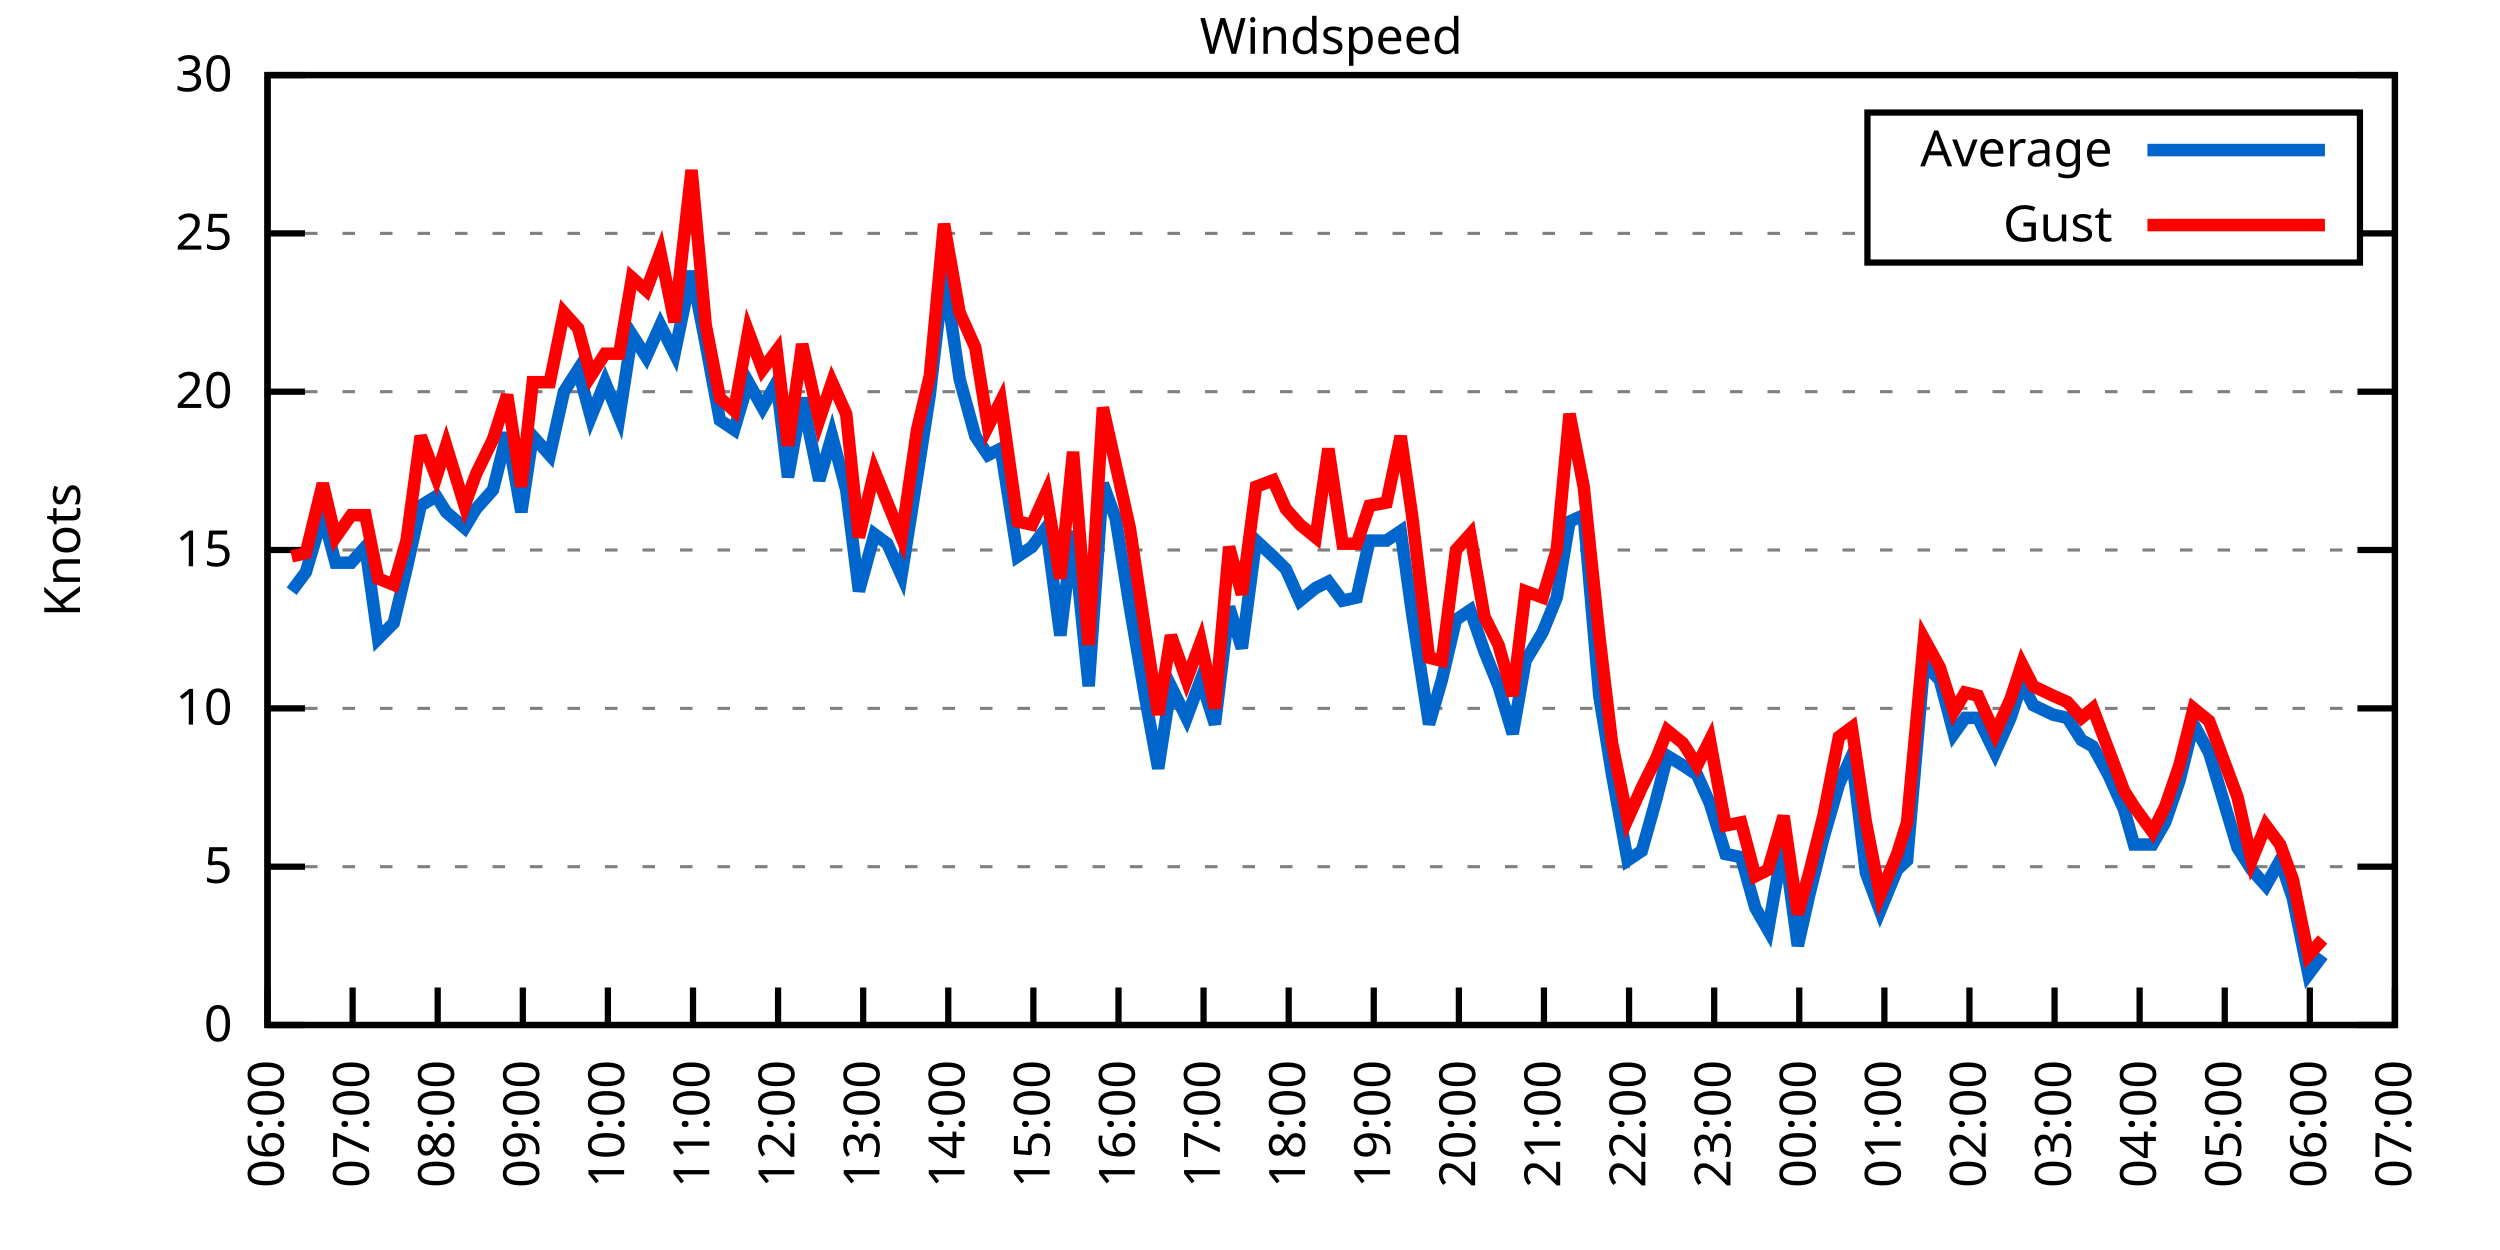
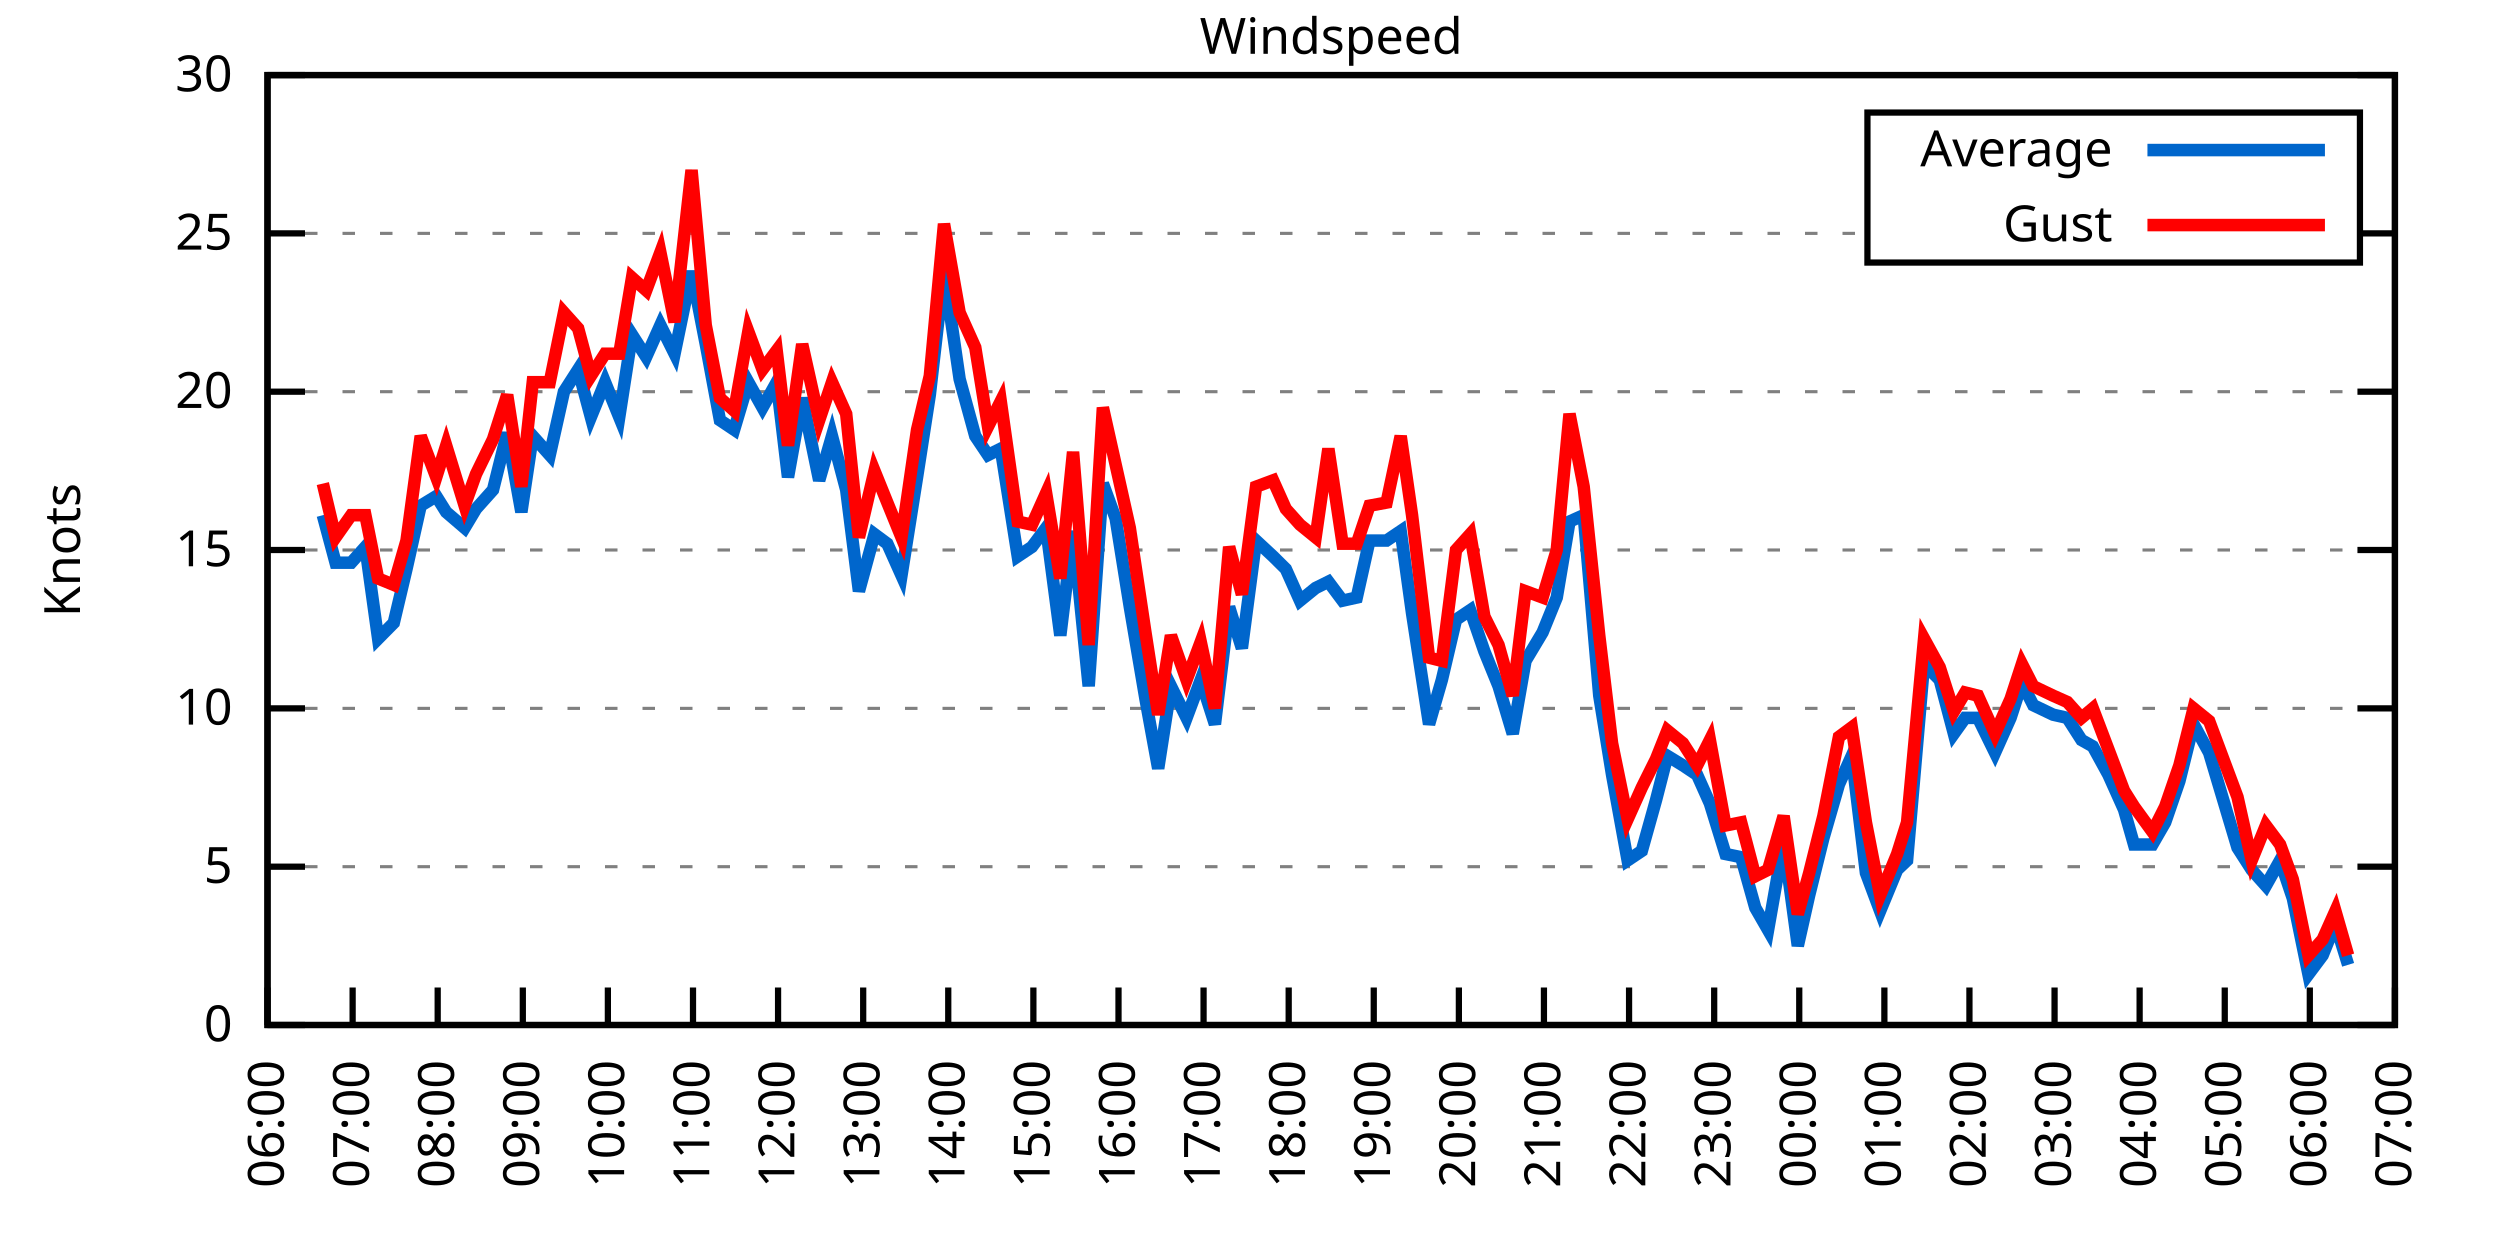
<svg xmlns="http://www.w3.org/2000/svg" xmlns:xlink="http://www.w3.org/1999/xlink" width="400" height="200" viewBox="0 0 400 200">
  <g id="gnuplot_canvas">
    <rect x="0" y="0" width="400" height="200" fill="none" />
    <defs>
      <circle id="gpDot" r="0.5" stroke-width="0.5" stroke="currentColor" />
      <path id="gpPt0" stroke-width="0.333" stroke="currentColor" d="M-1,0 h2 M0,-1 v2" />
      <path id="gpPt1" stroke-width="0.333" stroke="currentColor" d="M-1,-1 L1,1 M1,-1 L-1,1" />
      <path id="gpPt2" stroke-width="0.333" stroke="currentColor" d="M-1,0 L1,0 M0,-1 L0,1 M-1,-1 L1,1 M-1,1 L1,-1" />
      <rect id="gpPt3" stroke-width="0.333" stroke="currentColor" x="-1" y="-1" width="2" height="2" />
      <rect id="gpPt4" stroke-width="0.333" stroke="currentColor" fill="currentColor" x="-1" y="-1" width="2" height="2" />
      <circle id="gpPt5" stroke-width="0.333" stroke="currentColor" cx="0" cy="0" r="1" />
      <use xlink:href="#gpPt5" id="gpPt6" fill="currentColor" stroke="none" />
      <path id="gpPt7" stroke-width="0.333" stroke="currentColor" d="M0,-1.33 L-1.33,0.67 L1.33,0.67 z" />
      <use xlink:href="#gpPt7" id="gpPt8" fill="currentColor" stroke="none" />
      <use xlink:href="#gpPt7" id="gpPt9" stroke="currentColor" transform="rotate(180)" />
      <use xlink:href="#gpPt9" id="gpPt10" fill="currentColor" stroke="none" />
      <use xlink:href="#gpPt3" id="gpPt11" stroke="currentColor" transform="rotate(45)" />
      <use xlink:href="#gpPt11" id="gpPt12" fill="currentColor" stroke="none" />
      <path id="gpPt13" stroke-width="0.333" stroke="currentColor" d="M0,1.330 L1.265,0.411 L0.782,-1.067 L-0.782,-1.076 L-1.265,0.411 z" />
      <use xlink:href="#gpPt13" id="gpPt14" fill="currentColor" stroke="none" />
      <filter id="textbox" filterUnits="objectBoundingBox" x="0" y="0" height="1" width="1">
        <feFlood flood-color="white" flood-opacity="1" result="bgnd" />
        <feComposite in="SourceGraphic" in2="bgnd" operator="atop" />
      </filter>
      <filter id="greybox" filterUnits="objectBoundingBox" x="0" y="0" height="1" width="1">
        <feFlood flood-color="lightgrey" flood-opacity="1" result="grey" />
        <feComposite in="SourceGraphic" in2="grey" operator="atop" />
      </filter>
    </defs>
    <g fill="none" color="white" stroke="currentColor" stroke-width="1.00" stroke-linecap="butt" stroke-linejoin="miter">
</g>
    <g fill="none" color="black" stroke="currentColor" stroke-width="1.00" stroke-linecap="butt" stroke-linejoin="miter">
      <g stroke="none" shape-rendering="crispEdges">
        <polygon fill="rgb(255, 255, 255)" points="42.80,164.00 383.18,164.00 383.18,12.02 42.80,12.02 " />
      </g>
    </g>
    <g fill="none" color="black" stroke="currentColor" stroke-width="1.00" stroke-linecap="butt" stroke-linejoin="miter">
</g>
    <g fill="none" color="black" stroke="black" stroke-width="0.50" stroke-linecap="butt" stroke-linejoin="miter">
</g>
    <g fill="none" color="gray" stroke="currentColor" stroke-width="0.50" stroke-linecap="butt" stroke-linejoin="miter">
      <path stroke="gray" stroke-dasharray="2,4" class="gridline" d="M42.80,164.00 L383.19,164.00  " />
    </g>
    <g fill="none" color="gray" stroke="gray" stroke-width="1.00" stroke-linecap="butt" stroke-linejoin="miter">
</g>
    <g fill="none" color="black" stroke="currentColor" stroke-width="1.00" stroke-linecap="butt" stroke-linejoin="miter">
      <path stroke="black" d="M42.80,164.00 L48.80,164.00 M383.19,164.00 L377.19,164.00  " />
      <g transform="translate(37.20,166.60)" stroke="none" fill="black" font-family="Sans" font-size="8.00" text-anchor="end">
        <text>
          <tspan font-family="Sans"> 0</tspan>
        </text>
      </g>
    </g>
    <g fill="none" color="black" stroke="currentColor" stroke-width="1.00" stroke-linecap="butt" stroke-linejoin="miter">
</g>
    <g fill="none" color="black" stroke="black" stroke-width="0.50" stroke-linecap="butt" stroke-linejoin="miter">
</g>
    <g fill="none" color="gray" stroke="currentColor" stroke-width="0.50" stroke-linecap="butt" stroke-linejoin="miter">
      <path stroke="gray" stroke-dasharray="2,4" class="gridline" d="M42.80,138.67 L383.19,138.67  " />
    </g>
    <g fill="none" color="gray" stroke="gray" stroke-width="1.00" stroke-linecap="butt" stroke-linejoin="miter">
</g>
    <g fill="none" color="black" stroke="currentColor" stroke-width="1.00" stroke-linecap="butt" stroke-linejoin="miter">
      <path stroke="black" d="M42.80,138.67 L48.80,138.67 M383.19,138.67 L377.19,138.67  " />
      <g transform="translate(37.20,141.27)" stroke="none" fill="black" font-family="Sans" font-size="8.00" text-anchor="end">
        <text>
          <tspan font-family="Sans"> 5</tspan>
        </text>
      </g>
    </g>
    <g fill="none" color="black" stroke="currentColor" stroke-width="1.00" stroke-linecap="butt" stroke-linejoin="miter">
</g>
    <g fill="none" color="black" stroke="black" stroke-width="0.50" stroke-linecap="butt" stroke-linejoin="miter">
</g>
    <g fill="none" color="gray" stroke="currentColor" stroke-width="0.50" stroke-linecap="butt" stroke-linejoin="miter">
      <path stroke="gray" stroke-dasharray="2,4" class="gridline" d="M42.80,113.34 L383.19,113.34  " />
    </g>
    <g fill="none" color="gray" stroke="gray" stroke-width="1.00" stroke-linecap="butt" stroke-linejoin="miter">
</g>
    <g fill="none" color="black" stroke="currentColor" stroke-width="1.00" stroke-linecap="butt" stroke-linejoin="miter">
      <path stroke="black" d="M42.80,113.34 L48.80,113.34 M383.19,113.34 L377.19,113.34  " />
      <g transform="translate(37.20,115.94)" stroke="none" fill="black" font-family="Sans" font-size="8.00" text-anchor="end">
        <text>
          <tspan font-family="Sans"> 10</tspan>
        </text>
      </g>
    </g>
    <g fill="none" color="black" stroke="currentColor" stroke-width="1.00" stroke-linecap="butt" stroke-linejoin="miter">
</g>
    <g fill="none" color="black" stroke="black" stroke-width="0.50" stroke-linecap="butt" stroke-linejoin="miter">
</g>
    <g fill="none" color="gray" stroke="currentColor" stroke-width="0.50" stroke-linecap="butt" stroke-linejoin="miter">
      <path stroke="gray" stroke-dasharray="2,4" class="gridline" d="M42.80,88.00 L383.19,88.00  " />
    </g>
    <g fill="none" color="gray" stroke="gray" stroke-width="1.00" stroke-linecap="butt" stroke-linejoin="miter">
</g>
    <g fill="none" color="black" stroke="currentColor" stroke-width="1.00" stroke-linecap="butt" stroke-linejoin="miter">
      <path stroke="black" d="M42.80,88.00 L48.80,88.00 M383.19,88.00 L377.19,88.00  " />
      <g transform="translate(37.20,90.60)" stroke="none" fill="black" font-family="Sans" font-size="8.00" text-anchor="end">
        <text>
          <tspan font-family="Sans"> 15</tspan>
        </text>
      </g>
    </g>
    <g fill="none" color="black" stroke="currentColor" stroke-width="1.00" stroke-linecap="butt" stroke-linejoin="miter">
</g>
    <g fill="none" color="black" stroke="black" stroke-width="0.50" stroke-linecap="butt" stroke-linejoin="miter">
</g>
    <g fill="none" color="gray" stroke="currentColor" stroke-width="0.50" stroke-linecap="butt" stroke-linejoin="miter">
      <path stroke="gray" stroke-dasharray="2,4" class="gridline" d="M42.80,62.67 L383.19,62.67  " />
    </g>
    <g fill="none" color="gray" stroke="gray" stroke-width="1.00" stroke-linecap="butt" stroke-linejoin="miter">
</g>
    <g fill="none" color="black" stroke="currentColor" stroke-width="1.00" stroke-linecap="butt" stroke-linejoin="miter">
      <path stroke="black" d="M42.80,62.67 L48.80,62.67 M383.19,62.67 L377.19,62.67  " />
      <g transform="translate(37.20,65.27)" stroke="none" fill="black" font-family="Sans" font-size="8.00" text-anchor="end">
        <text>
          <tspan font-family="Sans"> 20</tspan>
        </text>
      </g>
    </g>
    <g fill="none" color="black" stroke="currentColor" stroke-width="1.00" stroke-linecap="butt" stroke-linejoin="miter">
</g>
    <g fill="none" color="black" stroke="black" stroke-width="0.50" stroke-linecap="butt" stroke-linejoin="miter">
</g>
    <g fill="none" color="gray" stroke="currentColor" stroke-width="0.50" stroke-linecap="butt" stroke-linejoin="miter">
      <path stroke="gray" stroke-dasharray="2,4" class="gridline" d="M42.80,37.34 L298.79,37.34 M377.59,37.34 L383.19,37.34  " />
    </g>
    <g fill="none" color="gray" stroke="gray" stroke-width="1.00" stroke-linecap="butt" stroke-linejoin="miter">
</g>
    <g fill="none" color="black" stroke="currentColor" stroke-width="1.00" stroke-linecap="butt" stroke-linejoin="miter">
      <path stroke="black" d="M42.80,37.34 L48.80,37.34 M383.19,37.34 L377.19,37.34  " />
      <g transform="translate(37.20,39.94)" stroke="none" fill="black" font-family="Sans" font-size="8.00" text-anchor="end">
        <text>
          <tspan font-family="Sans"> 25</tspan>
        </text>
      </g>
    </g>
    <g fill="none" color="black" stroke="currentColor" stroke-width="1.00" stroke-linecap="butt" stroke-linejoin="miter">
</g>
    <g fill="none" color="black" stroke="black" stroke-width="0.50" stroke-linecap="butt" stroke-linejoin="miter">
</g>
    <g fill="none" color="gray" stroke="currentColor" stroke-width="0.50" stroke-linecap="butt" stroke-linejoin="miter">
      <path stroke="gray" stroke-dasharray="2,4" class="gridline" d="M42.80,12.01 L383.19,12.01  " />
    </g>
    <g fill="none" color="gray" stroke="gray" stroke-width="1.00" stroke-linecap="butt" stroke-linejoin="miter">
</g>
    <g fill="none" color="black" stroke="currentColor" stroke-width="1.00" stroke-linecap="butt" stroke-linejoin="miter">
      <path stroke="black" d="M42.80,12.01 L48.80,12.01 M383.19,12.01 L377.19,12.01  " />
      <g transform="translate(37.20,14.61)" stroke="none" fill="black" font-family="Sans" font-size="8.00" text-anchor="end">
        <text>
          <tspan font-family="Sans"> 30</tspan>
        </text>
      </g>
    </g>
    <g fill="none" color="black" stroke="currentColor" stroke-width="1.00" stroke-linecap="butt" stroke-linejoin="miter">
      <path stroke="black" d="M42.80,164.00 L42.80,158.00  " />
      <g transform="translate(45.40,169.60) rotate(270.00)" stroke="none" fill="black" font-family="Sans" font-size="8.00" text-anchor="end">
        <text>
          <tspan font-family="Sans">06:00</tspan>
        </text>
      </g>
    </g>
    <g fill="none" color="black" stroke="currentColor" stroke-width="1.00" stroke-linecap="butt" stroke-linejoin="miter">
      <path stroke="black" d="M56.42,164.00 L56.42,158.00  " />
      <g transform="translate(59.02,169.60) rotate(270.00)" stroke="none" fill="black" font-family="Sans" font-size="8.00" text-anchor="end">
        <text>
          <tspan font-family="Sans">07:00</tspan>
        </text>
      </g>
    </g>
    <g fill="none" color="black" stroke="currentColor" stroke-width="1.00" stroke-linecap="butt" stroke-linejoin="miter">
      <path stroke="black" d="M70.03,164.00 L70.03,158.00  " />
      <g transform="translate(72.63,169.60) rotate(270.00)" stroke="none" fill="black" font-family="Sans" font-size="8.00" text-anchor="end">
        <text>
          <tspan font-family="Sans">08:00</tspan>
        </text>
      </g>
    </g>
    <g fill="none" color="black" stroke="currentColor" stroke-width="1.00" stroke-linecap="butt" stroke-linejoin="miter">
      <path stroke="black" d="M83.65,164.00 L83.65,158.00  " />
      <g transform="translate(86.25,169.60) rotate(270.00)" stroke="none" fill="black" font-family="Sans" font-size="8.00" text-anchor="end">
        <text>
          <tspan font-family="Sans">09:00</tspan>
        </text>
      </g>
    </g>
    <g fill="none" color="black" stroke="currentColor" stroke-width="1.00" stroke-linecap="butt" stroke-linejoin="miter">
      <path stroke="black" d="M97.26,164.00 L97.26,158.00  " />
      <g transform="translate(99.86,169.60) rotate(270.00)" stroke="none" fill="black" font-family="Sans" font-size="8.00" text-anchor="end">
        <text>
          <tspan font-family="Sans">10:00</tspan>
        </text>
      </g>
    </g>
    <g fill="none" color="black" stroke="currentColor" stroke-width="1.00" stroke-linecap="butt" stroke-linejoin="miter">
      <path stroke="black" d="M110.88,164.00 L110.88,158.00  " />
      <g transform="translate(113.48,169.60) rotate(270.00)" stroke="none" fill="black" font-family="Sans" font-size="8.00" text-anchor="end">
        <text>
          <tspan font-family="Sans">11:00</tspan>
        </text>
      </g>
    </g>
    <g fill="none" color="black" stroke="currentColor" stroke-width="1.00" stroke-linecap="butt" stroke-linejoin="miter">
      <path stroke="black" d="M124.49,164.00 L124.49,158.00  " />
      <g transform="translate(127.09,169.60) rotate(270.00)" stroke="none" fill="black" font-family="Sans" font-size="8.00" text-anchor="end">
        <text>
          <tspan font-family="Sans">12:00</tspan>
        </text>
      </g>
    </g>
    <g fill="none" color="black" stroke="currentColor" stroke-width="1.00" stroke-linecap="butt" stroke-linejoin="miter">
      <path stroke="black" d="M138.11,164.00 L138.11,158.00  " />
      <g transform="translate(140.71,169.60) rotate(270.00)" stroke="none" fill="black" font-family="Sans" font-size="8.00" text-anchor="end">
        <text>
          <tspan font-family="Sans">13:00</tspan>
        </text>
      </g>
    </g>
    <g fill="none" color="black" stroke="currentColor" stroke-width="1.00" stroke-linecap="butt" stroke-linejoin="miter">
      <path stroke="black" d="M151.72,164.00 L151.72,158.00  " />
      <g transform="translate(154.32,169.60) rotate(270.00)" stroke="none" fill="black" font-family="Sans" font-size="8.00" text-anchor="end">
        <text>
          <tspan font-family="Sans">14:00</tspan>
        </text>
      </g>
    </g>
    <g fill="none" color="black" stroke="currentColor" stroke-width="1.00" stroke-linecap="butt" stroke-linejoin="miter">
      <path stroke="black" d="M165.34,164.00 L165.34,158.00  " />
      <g transform="translate(167.94,169.60) rotate(270.00)" stroke="none" fill="black" font-family="Sans" font-size="8.00" text-anchor="end">
        <text>
          <tspan font-family="Sans">15:00</tspan>
        </text>
      </g>
    </g>
    <g fill="none" color="black" stroke="currentColor" stroke-width="1.00" stroke-linecap="butt" stroke-linejoin="miter">
      <path stroke="black" d="M178.96,164.00 L178.96,158.00  " />
      <g transform="translate(181.56,169.60) rotate(270.00)" stroke="none" fill="black" font-family="Sans" font-size="8.00" text-anchor="end">
        <text>
          <tspan font-family="Sans">16:00</tspan>
        </text>
      </g>
    </g>
    <g fill="none" color="black" stroke="currentColor" stroke-width="1.00" stroke-linecap="butt" stroke-linejoin="miter">
      <path stroke="black" d="M192.57,164.00 L192.57,158.00  " />
      <g transform="translate(195.17,169.60) rotate(270.00)" stroke="none" fill="black" font-family="Sans" font-size="8.00" text-anchor="end">
        <text>
          <tspan font-family="Sans">17:00</tspan>
        </text>
      </g>
    </g>
    <g fill="none" color="black" stroke="currentColor" stroke-width="1.00" stroke-linecap="butt" stroke-linejoin="miter">
      <path stroke="black" d="M206.19,164.00 L206.19,158.00  " />
      <g transform="translate(208.79,169.60) rotate(270.00)" stroke="none" fill="black" font-family="Sans" font-size="8.00" text-anchor="end">
        <text>
          <tspan font-family="Sans">18:00</tspan>
        </text>
      </g>
    </g>
    <g fill="none" color="black" stroke="currentColor" stroke-width="1.00" stroke-linecap="butt" stroke-linejoin="miter">
      <path stroke="black" d="M219.80,164.00 L219.80,158.00  " />
      <g transform="translate(222.40,169.60) rotate(270.00)" stroke="none" fill="black" font-family="Sans" font-size="8.00" text-anchor="end">
        <text>
          <tspan font-family="Sans">19:00</tspan>
        </text>
      </g>
    </g>
    <g fill="none" color="black" stroke="currentColor" stroke-width="1.00" stroke-linecap="butt" stroke-linejoin="miter">
      <path stroke="black" d="M233.42,164.00 L233.42,158.00  " />
      <g transform="translate(236.02,169.60) rotate(270.00)" stroke="none" fill="black" font-family="Sans" font-size="8.00" text-anchor="end">
        <text>
          <tspan font-family="Sans">20:00</tspan>
        </text>
      </g>
    </g>
    <g fill="none" color="black" stroke="currentColor" stroke-width="1.00" stroke-linecap="butt" stroke-linejoin="miter">
      <path stroke="black" d="M247.03,164.00 L247.03,158.00  " />
      <g transform="translate(249.63,169.60) rotate(270.00)" stroke="none" fill="black" font-family="Sans" font-size="8.00" text-anchor="end">
        <text>
          <tspan font-family="Sans">21:00</tspan>
        </text>
      </g>
    </g>
    <g fill="none" color="black" stroke="currentColor" stroke-width="1.00" stroke-linecap="butt" stroke-linejoin="miter">
      <path stroke="black" d="M260.65,164.00 L260.65,158.00  " />
      <g transform="translate(263.25,169.60) rotate(270.00)" stroke="none" fill="black" font-family="Sans" font-size="8.00" text-anchor="end">
        <text>
          <tspan font-family="Sans">22:00</tspan>
        </text>
      </g>
    </g>
    <g fill="none" color="black" stroke="currentColor" stroke-width="1.00" stroke-linecap="butt" stroke-linejoin="miter">
      <path stroke="black" d="M274.27,164.00 L274.27,158.00  " />
      <g transform="translate(276.87,169.60) rotate(270.00)" stroke="none" fill="black" font-family="Sans" font-size="8.00" text-anchor="end">
        <text>
          <tspan font-family="Sans">23:00</tspan>
        </text>
      </g>
    </g>
    <g fill="none" color="black" stroke="currentColor" stroke-width="1.00" stroke-linecap="butt" stroke-linejoin="miter">
      <path stroke="black" d="M287.88,164.00 L287.88,158.00  " />
      <g transform="translate(290.48,169.60) rotate(270.00)" stroke="none" fill="black" font-family="Sans" font-size="8.00" text-anchor="end">
        <text>
          <tspan font-family="Sans">00:00</tspan>
        </text>
      </g>
    </g>
    <g fill="none" color="black" stroke="currentColor" stroke-width="1.00" stroke-linecap="butt" stroke-linejoin="miter">
      <path stroke="black" d="M301.50,164.00 L301.50,158.00  " />
      <g transform="translate(304.10,169.60) rotate(270.00)" stroke="none" fill="black" font-family="Sans" font-size="8.00" text-anchor="end">
        <text>
          <tspan font-family="Sans">01:00</tspan>
        </text>
      </g>
    </g>
    <g fill="none" color="black" stroke="currentColor" stroke-width="1.00" stroke-linecap="butt" stroke-linejoin="miter">
      <path stroke="black" d="M315.11,164.00 L315.11,158.00  " />
      <g transform="translate(317.71,169.60) rotate(270.00)" stroke="none" fill="black" font-family="Sans" font-size="8.00" text-anchor="end">
        <text>
          <tspan font-family="Sans">02:00</tspan>
        </text>
      </g>
    </g>
    <g fill="none" color="black" stroke="currentColor" stroke-width="1.00" stroke-linecap="butt" stroke-linejoin="miter">
      <path stroke="black" d="M328.73,164.00 L328.73,158.00  " />
      <g transform="translate(331.33,169.60) rotate(270.00)" stroke="none" fill="black" font-family="Sans" font-size="8.00" text-anchor="end">
        <text>
          <tspan font-family="Sans">03:00</tspan>
        </text>
      </g>
    </g>
    <g fill="none" color="black" stroke="currentColor" stroke-width="1.00" stroke-linecap="butt" stroke-linejoin="miter">
      <path stroke="black" d="M342.34,164.00 L342.34,158.00  " />
      <g transform="translate(344.94,169.60) rotate(270.00)" stroke="none" fill="black" font-family="Sans" font-size="8.00" text-anchor="end">
        <text>
          <tspan font-family="Sans">04:00</tspan>
        </text>
      </g>
    </g>
    <g fill="none" color="black" stroke="currentColor" stroke-width="1.00" stroke-linecap="butt" stroke-linejoin="miter">
      <path stroke="black" d="M355.96,164.00 L355.96,158.00  " />
      <g transform="translate(358.56,169.60) rotate(270.00)" stroke="none" fill="black" font-family="Sans" font-size="8.00" text-anchor="end">
        <text>
          <tspan font-family="Sans">05:00</tspan>
        </text>
      </g>
    </g>
    <g fill="none" color="black" stroke="currentColor" stroke-width="1.00" stroke-linecap="butt" stroke-linejoin="miter">
      <path stroke="black" d="M369.57,164.00 L369.57,158.00  " />
      <g transform="translate(372.17,169.60) rotate(270.00)" stroke="none" fill="black" font-family="Sans" font-size="8.00" text-anchor="end">
        <text>
          <tspan font-family="Sans">06:00</tspan>
        </text>
      </g>
    </g>
    <g fill="none" color="black" stroke="currentColor" stroke-width="1.00" stroke-linecap="butt" stroke-linejoin="miter">
      <path stroke="black" d="M383.19,164.00 L383.19,158.00  " />
      <g transform="translate(385.79,169.60) rotate(270.00)" stroke="none" fill="black" font-family="Sans" font-size="8.00" text-anchor="end">
        <text>
          <tspan font-family="Sans">07:00</tspan>
        </text>
      </g>
    </g>
    <g fill="none" color="black" stroke="currentColor" stroke-width="1.00" stroke-linecap="butt" stroke-linejoin="miter">
</g>
    <g fill="none" color="black" stroke="currentColor" stroke-width="1.00" stroke-linecap="butt" stroke-linejoin="miter">
      <path stroke="black" d="M42.80,12.01 L42.80,164.00 L383.19,164.00 L383.19,12.01 L42.80,12.01 Z  " />
    </g>
    <g fill="none" color="black" stroke="currentColor" stroke-width="1.00" stroke-linecap="butt" stroke-linejoin="miter">
</g>
    <g fill="none" color="black" stroke="currentColor" stroke-width="1.00" stroke-linecap="butt" stroke-linejoin="miter">
      <path stroke="black" d="M298.79,42.01 L298.79,18.01 L377.59,18.01 L377.59,42.01 L298.79,42.01 Z  " />
    </g>
    <g id="Windspeed_plot_1">
      <g fill="none" color="white" stroke="black" stroke-width="2.00" stroke-linecap="butt" stroke-linejoin="miter">
</g>
      <g fill="none" color="black" stroke="currentColor" stroke-width="2.00" stroke-linecap="butt" stroke-linejoin="miter">
        <g transform="translate(337.99,26.61)" stroke="none" fill="black" font-family="Sans" font-size="8.00" text-anchor="end">
          <text>
            <tspan font-family="Sans">Average</tspan>
          </text>
        </g>
      </g>
      <g fill="none" color="black" stroke="currentColor" stroke-width="2.00" stroke-linecap="butt" stroke-linejoin="miter">
-         <path stroke="rgb(  0, 102, 204)" d="M343.59,24.01 L371.99,24.01 M46.66,94.59 L48.93,91.55 L51.65,82.43 L53.69,90.03 L56.19,90.03 L58.46,87.50   L60.50,102.19 L63.00,99.66 L65.04,91.04 L67.31,80.91 L69.80,79.39 L71.39,81.93 L74.34,84.46 L76.16,81.42   L78.88,78.38 L81.15,69.26 L83.42,81.93 L85.24,69.77 L87.96,72.81 L90.23,62.67 L92.50,59.13 L94.54,66.73   L96.81,61.15 L99.08,66.73 L101.12,53.55 L103.39,57.10 L105.66,52.03 L107.93,56.59 L110.65,43.42 L112.92,55.07   L115.19,67.23 L117.46,68.75 L119.73,61.15 L122.00,65.21 L124.27,61.15 L126.08,76.35 L128.35,63.69 L131.07,76.86   L133.12,69.77 L135.39,78.38 L137.43,94.59 L139.92,85.47 L141.97,86.99 L144.24,92.06 L146.73,76.35 L148.77,63.18   L151.04,43.42 L153.54,60.65 L156.04,69.77 L158.08,72.81 L160.12,71.79 L162.84,89.02 L165.11,87.50 L167.38,84.46   L169.65,101.68 L171.69,84.97 L174.19,109.79 L176.46,77.37 L178.50,82.94 L180.77,97.12 L183.27,111.82 L185.31,122.96   L187.35,109.79 L189.85,114.86 L192.12,108.78 L194.39,115.87 L196.66,97.12 L198.70,103.71 L200.97,86.49 L203.69,89.02   L205.73,91.04 L208.00,96.11 L210.50,94.08 L212.54,93.07 L214.81,96.11 L217.08,95.60 L219.12,86.49 L221.85,86.49   L224.11,84.97 L225.93,98.14 L228.65,115.87 L230.70,108.78 L232.96,99.15 L235.23,97.63 L237.50,104.22 L239.77,109.79   L242.04,117.39 L244.08,105.74 L246.81,101.18 L249.08,95.60 L251.12,83.45 L253.39,82.43 L255.88,111.31 L257.93,123.98   L260.42,137.66 L262.69,136.14 L264.96,128.03 L266.78,120.94 L269.27,122.46 L271.54,123.98 L273.58,128.54 L276.08,136.64   L278.58,137.15 L280.85,145.25 L282.89,148.80 L285.38,134.62 L287.65,151.33 L289.47,143.23 L291.74,134.11 L294.23,125.50   L296.28,120.94 L298.55,139.68 L300.82,145.76 L303.54,139.17 L305.13,137.66 L307.85,106.24 L310.35,108.78 L312.62,117.39   L314.43,114.86 L316.47,114.86 L319.20,120.43 L321.69,114.86 L323.51,109.28 L325.32,112.83 L328.50,114.35 L330.77,114.86   L333.04,118.40 L334.85,119.42 L337.35,123.98 L339.85,129.55 L341.44,135.12 L344.39,135.12 L346.43,131.58 L348.70,124.99   L350.97,115.87 L353.46,120.43 L358.00,135.63 L360.27,139.17 L362.54,141.71 L364.81,137.66 L366.85,143.73 L369.35,155.89   L371.62,152.85  " />
+         <path stroke="rgb(  0, 102, 204)" d="M343.59,24.01 L371.99,24.01 M51.65,82.43 L53.69,90.03 L56.19,90.03 L58.46,87.50 L60.50,102.19 L63.00,99.66   L65.04,91.04 L67.31,80.91 L69.80,79.39 L71.39,81.93 L74.34,84.46 L76.16,81.42 L78.88,78.38 L81.15,69.26   L83.42,81.93 L85.24,69.77 L87.96,72.81 L90.23,62.67 L92.50,59.13 L94.54,66.73 L96.81,61.15 L99.08,66.73   L101.12,53.55 L103.39,57.10 L105.66,52.03 L107.93,56.59 L110.65,43.42 L112.92,55.07 L115.19,67.23 L117.46,68.75   L119.73,61.15 L122.00,65.21 L124.27,61.15 L126.08,76.35 L128.35,63.69 L131.07,76.86 L133.12,69.77 L135.39,78.38   L137.43,94.59 L139.92,85.47 L141.97,86.99 L144.24,92.06 L146.73,76.35 L148.77,63.18 L151.04,43.42 L153.54,60.65   L156.04,69.77 L158.08,72.81 L160.12,71.79 L162.84,89.02 L165.11,87.50 L167.38,84.46 L169.65,101.68 L171.69,84.97   L174.19,109.79 L176.46,77.37 L178.50,82.94 L180.77,97.12 L183.27,111.82 L185.31,122.96 L187.35,109.79 L189.85,114.86   L192.12,108.78 L194.39,115.87 L196.66,97.12 L198.70,103.71 L200.97,86.49 L203.69,89.02 L205.73,91.04 L208.00,96.11   L210.50,94.08 L212.54,93.07 L214.81,96.11 L217.08,95.60 L219.12,86.49 L221.85,86.49 L224.11,84.97 L225.93,98.14   L228.65,115.87 L230.70,108.78 L232.96,99.15 L235.23,97.63 L237.50,104.22 L239.77,109.79 L242.04,117.39 L244.08,105.74   L246.81,101.18 L249.08,95.60 L251.12,83.45 L253.39,82.43 L255.88,111.31 L257.93,123.98 L260.42,137.66 L262.69,136.14   L264.96,128.03 L266.78,120.94 L269.27,122.46 L271.54,123.98 L273.58,128.54 L276.08,136.64 L278.58,137.15 L280.85,145.25   L282.89,148.80 L285.38,134.62 L287.65,151.33 L289.47,143.23 L291.74,134.11 L294.23,125.50 L296.28,120.94 L298.55,139.68   L300.82,145.76 L303.54,139.17 L305.13,137.66 L307.85,106.24 L310.35,108.78 L312.62,117.39 L314.43,114.86 L316.47,114.86   L319.20,120.43 L321.69,114.86 L323.51,109.28 L325.32,112.83 L328.50,114.35 L330.77,114.86 L333.04,118.40 L334.85,119.42   L337.35,123.98 L339.85,129.55 L341.44,135.12 L344.39,135.12 L346.43,131.58 L348.70,124.99 L350.97,115.87 L353.46,120.43   L358.00,135.63 L360.27,139.17 L362.54,141.71 L364.81,137.66 L366.85,143.73 L369.35,155.89 L371.62,152.85 L373.66,147.79   L375.70,154.37  " />
      </g>
    </g>
    <g id="Windspeed_plot_2">
      <g fill="none" color="black" stroke="currentColor" stroke-width="2.00" stroke-linecap="butt" stroke-linejoin="miter">
        <g transform="translate(337.99,38.61)" stroke="none" fill="black" font-family="Sans" font-size="8.00" text-anchor="end">
          <text>
            <tspan font-family="Sans">Gust</tspan>
          </text>
        </g>
      </g>
      <g fill="none" color="black" stroke="currentColor" stroke-width="2.00" stroke-linecap="butt" stroke-linejoin="miter">
-         <path stroke="rgb(255,   0,   0)" d="M343.59,36.01 L371.99,36.01 M46.66,89.02 L48.93,88.51 L51.65,77.37 L53.69,85.98 L56.19,82.43 L58.46,82.43   L60.50,92.56 L63.00,93.58 L65.04,86.49 L67.31,69.77 L69.80,76.35 L71.39,71.29 L74.34,80.91 L76.16,75.85   L78.88,70.27 L81.15,63.18 L83.42,77.87 L85.24,61.15 L87.96,61.15 L90.23,50.01 L92.50,52.54 L94.54,60.14   L96.81,56.59 L99.08,56.59 L101.12,44.43 L103.39,46.46 L105.66,40.38 L107.93,51.53 L110.65,27.21 L112.92,52.03   L115.19,63.69 L117.46,65.71 L119.73,53.05 L122.00,59.13 L124.27,56.09 L126.08,71.29 L128.35,55.07 L131.07,67.23   L133.12,61.15 L135.39,66.22 L137.43,85.98 L139.92,75.34 L141.97,80.41 L144.24,85.98 L146.73,68.75 L148.77,60.14   L151.04,35.82 L153.54,50.01 L156.04,55.58 L158.08,68.25 L160.12,64.19 L162.84,83.45 L165.11,83.95 L167.38,78.89   L169.65,92.56 L171.69,72.30 L174.19,103.20 L176.46,65.21 L178.50,74.33 L180.77,84.46 L183.27,101.18 L185.31,114.35   L187.35,101.68 L189.85,108.78 L192.12,102.70 L194.39,113.34 L196.66,87.50 L198.70,95.10 L200.97,77.87 L203.69,76.86   L205.73,81.42 L208.00,83.95 L210.50,85.98 L212.54,71.79 L214.81,86.99 L217.08,86.99 L219.12,80.91 L221.85,80.41   L224.11,69.77 L225.93,82.43 L228.65,105.23 L230.70,105.74 L232.96,88.00 L235.23,85.47 L237.50,98.64 L239.77,103.20   L242.04,111.31 L244.08,94.59 L246.81,95.60 L249.08,88.00 L251.12,66.22 L253.39,77.87 L255.88,101.68 L257.93,118.91   L260.42,131.07 L262.69,126.00 L264.96,121.44 L266.78,116.88 L269.27,118.91 L271.54,122.46 L273.58,118.40 L276.08,132.08   L278.58,131.58 L280.85,140.19 L282.89,139.17 L285.38,130.56 L287.65,146.27 L289.47,139.68 L291.74,130.56 L294.23,117.90   L296.28,116.38 L298.55,131.58 L300.82,143.23 L303.54,136.64 L305.13,131.58 L307.85,102.19 L310.35,106.75 L312.62,113.84   L314.43,110.80 L316.47,111.31 L319.20,117.39 L321.69,111.82 L323.51,106.24 L325.32,109.79 L328.50,111.31 L330.77,112.32   L333.04,114.86 L334.85,113.34 L337.35,119.92 L339.85,126.51 L341.44,129.04 L344.39,133.10 L346.43,129.04 L348.70,122.46   L350.97,113.34 L353.46,115.36 L358.00,127.52 L360.27,137.66 L362.54,132.08 L364.81,135.12 L366.85,140.69 L369.35,152.85   L371.62,150.32  " />
+         <path stroke="rgb(255,   0,   0)" d="M343.59,36.01 L371.99,36.01 M51.65,77.37 L53.69,85.98 L56.19,82.43 L58.46,82.43 L60.50,92.56 L63.00,93.58   L65.04,86.49 L67.31,69.77 L69.80,76.35 L71.39,71.29 L74.34,80.91 L76.16,75.85 L78.88,70.27 L81.15,63.18   L83.42,77.87 L85.24,61.15 L87.96,61.15 L90.23,50.01 L92.50,52.54 L94.54,60.14 L96.81,56.59 L99.08,56.59   L101.12,44.43 L103.39,46.46 L105.66,40.38 L107.93,51.53 L110.65,27.21 L112.92,52.03 L115.19,63.69 L117.46,65.71   L119.73,53.05 L122.00,59.13 L124.27,56.09 L126.08,71.29 L128.35,55.07 L131.07,67.23 L133.12,61.15 L135.39,66.22   L137.43,85.98 L139.92,75.34 L141.97,80.41 L144.24,85.98 L146.73,68.75 L148.77,60.14 L151.04,35.82 L153.54,50.01   L156.04,55.58 L158.08,68.25 L160.12,64.19 L162.84,83.45 L165.11,83.95 L167.38,78.89 L169.65,92.56 L171.69,72.30   L174.19,103.20 L176.46,65.21 L178.50,74.33 L180.77,84.46 L183.27,101.18 L185.31,114.35 L187.35,101.68 L189.85,108.78   L192.12,102.70 L194.39,113.34 L196.66,87.50 L198.70,95.10 L200.97,77.87 L203.69,76.86 L205.73,81.42 L208.00,83.95   L210.50,85.98 L212.54,71.79 L214.81,86.99 L217.08,86.99 L219.12,80.91 L221.85,80.41 L224.11,69.77 L225.93,82.43   L228.65,105.23 L230.70,105.74 L232.96,88.00 L235.23,85.47 L237.50,98.64 L239.77,103.20 L242.04,111.31 L244.08,94.59   L246.81,95.60 L249.08,88.00 L251.12,66.22 L253.39,77.87 L255.88,101.68 L257.93,118.91 L260.42,131.07 L262.69,126.00   L264.96,121.44 L266.78,116.88 L269.27,118.91 L271.54,122.46 L273.58,118.40 L276.08,132.08 L278.58,131.58 L280.85,140.19   L282.89,139.17 L285.38,130.56 L287.65,146.27 L289.47,139.68 L291.74,130.56 L294.23,117.90 L296.28,116.38 L298.55,131.58   L300.82,143.23 L303.54,136.64 L305.13,131.58 L307.85,102.19 L310.35,106.75 L312.62,113.84 L314.43,110.80 L316.47,111.31   L319.20,117.39 L321.69,111.82 L323.51,106.24 L325.32,109.79 L328.50,111.31 L330.77,112.32 L333.04,114.86 L334.85,113.34   L337.35,119.92 L339.85,126.51 L341.44,129.04 L344.39,133.10 L346.43,129.04 L348.70,122.46 L350.97,113.34 L353.46,115.36   L358.00,127.52 L360.27,137.66 L362.54,132.08 L364.81,135.12 L366.85,140.69 L369.35,152.85 L371.62,150.32 L373.66,145.76   L375.70,152.85  " />
      </g>
    </g>
    <g fill="none" color="black" stroke="currentColor" stroke-width="2.00" stroke-linecap="butt" stroke-linejoin="miter">
</g>
    <g fill="none" color="black" stroke="black" stroke-width="1.00" stroke-linecap="butt" stroke-linejoin="miter">
</g>
    <g fill="none" color="black" stroke="currentColor" stroke-width="1.00" stroke-linecap="butt" stroke-linejoin="miter">
      <path stroke="black" d="M42.80,12.01 L42.80,164.00 L383.19,164.00 L383.19,12.01 L42.80,12.01 Z  " />
      <g transform="translate(12.80,88.01) rotate(270.00)" stroke="none" fill="black" font-family="Sans" font-size="8.00" text-anchor="middle">
        <text>
          <tspan font-family="Sans">Knots</tspan>
        </text>
      </g>
    </g>
    <g fill="none" color="black" stroke="currentColor" stroke-width="1.00" stroke-linecap="butt" stroke-linejoin="miter">
</g>
    <g fill="none" color="black" stroke="currentColor" stroke-width="1.00" stroke-linecap="butt" stroke-linejoin="miter">
      <g transform="translate(212.99,8.61)" stroke="none" fill="black" font-family="Sans" font-size="8.00" text-anchor="middle">
        <text>
          <tspan font-family="Sans">Windspeed</tspan>
        </text>
      </g>
    </g>
    <g fill="none" color="black" stroke="currentColor" stroke-width="1.00" stroke-linecap="butt" stroke-linejoin="miter">
</g>
  </g>
</svg>
